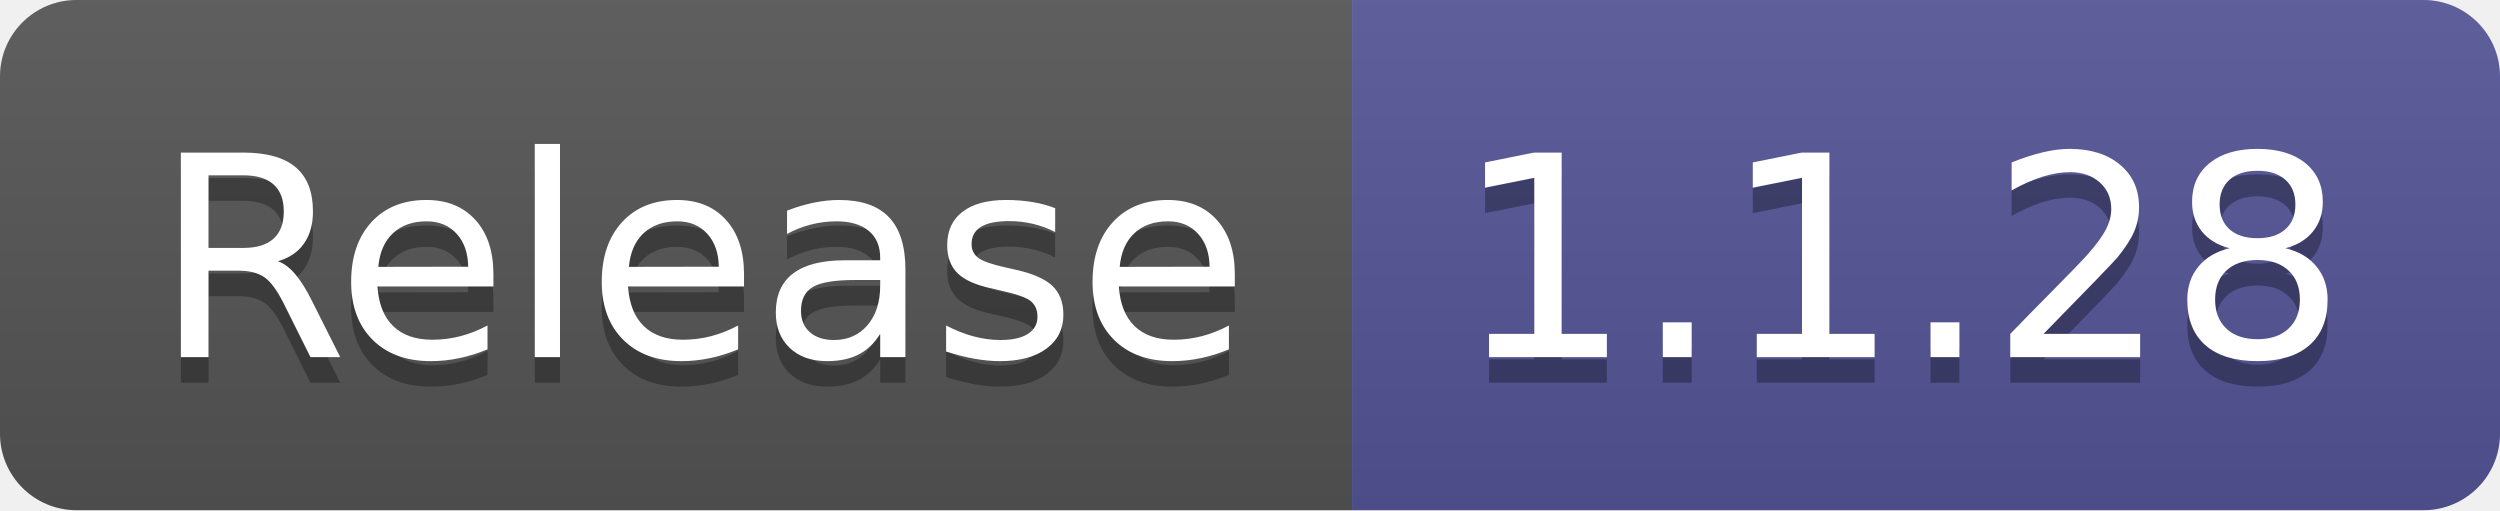
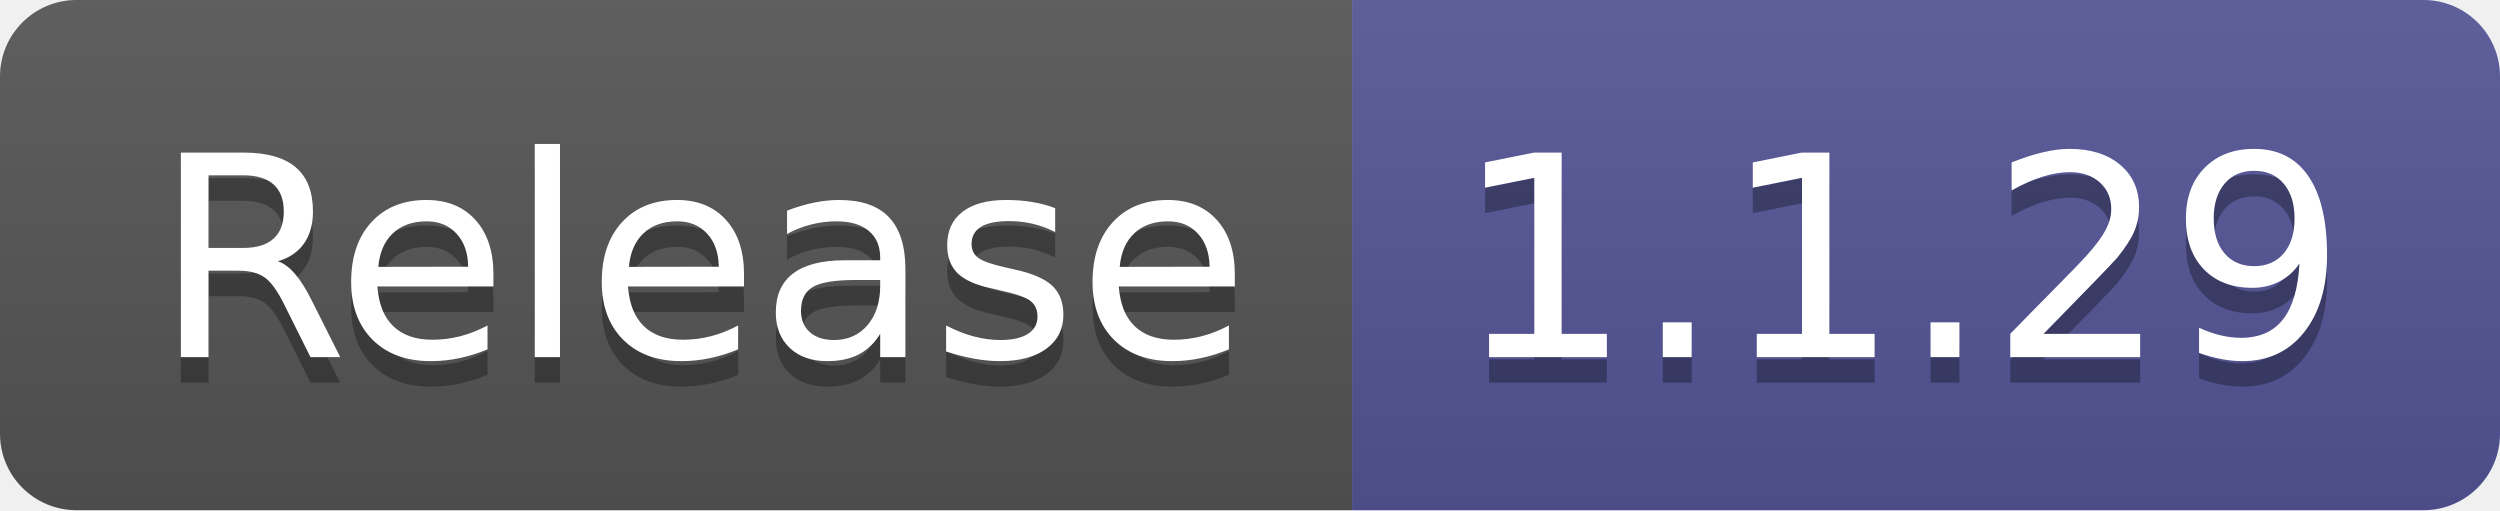
- <svg xmlns="http://www.w3.org/2000/svg" width="98" height="20" role="img" aria-label="Release: 1.1.28">
+ <svg xmlns="http://www.w3.org/2000/svg" width="98" height="20" role="img" aria-label="Release: 1.1.29">
  <linearGradient id="s" x2="0" y2="100%">
    <stop offset="0" stop-color="#bbb" stop-opacity=".1" />
    <stop offset="1" stop-opacity=".1" />
  </linearGradient>
  <clipPath id="r">
    <rect width="98" height="20" rx="3" fill="#fff" />
  </clipPath>
  <g clip-path="url(#r)">
    <rect width="53" height="20" fill="#555" />
    <rect x="53" width="45" height="20" fill="#535597" />
    <rect width="98" height="20" fill="url(#s)" />
  </g>
  <g fill="#fff" text-anchor="middle" font-family="Verdana,Geneva,DejaVu Sans,sans-serif" text-rendering="geometricPrecision" font-size="110">
    <text aria-hidden="true" x="275" y="150" fill="#010101" fill-opacity=".3" transform="scale(.1)" textLength="430">Release</text>
    <text x="275" y="140" transform="scale(.1)" fill="#fff" textLength="430">Release</text>
-     <text aria-hidden="true" x="745" y="150" fill="#010101" fill-opacity=".3" transform="scale(.1)" textLength="350">1.1.28</text>
-     <text x="745" y="140" transform="scale(.1)" fill="#fff" textLength="350">1.1.28</text>
+     <text aria-hidden="true" x="745" y="150" fill="#010101" fill-opacity=".3" transform="scale(.1)" textLength="350">1.1.29</text>
+     <text x="745" y="140" transform="scale(.1)" fill="#fff" textLength="350">1.1.29</text>
  </g>
</svg>
